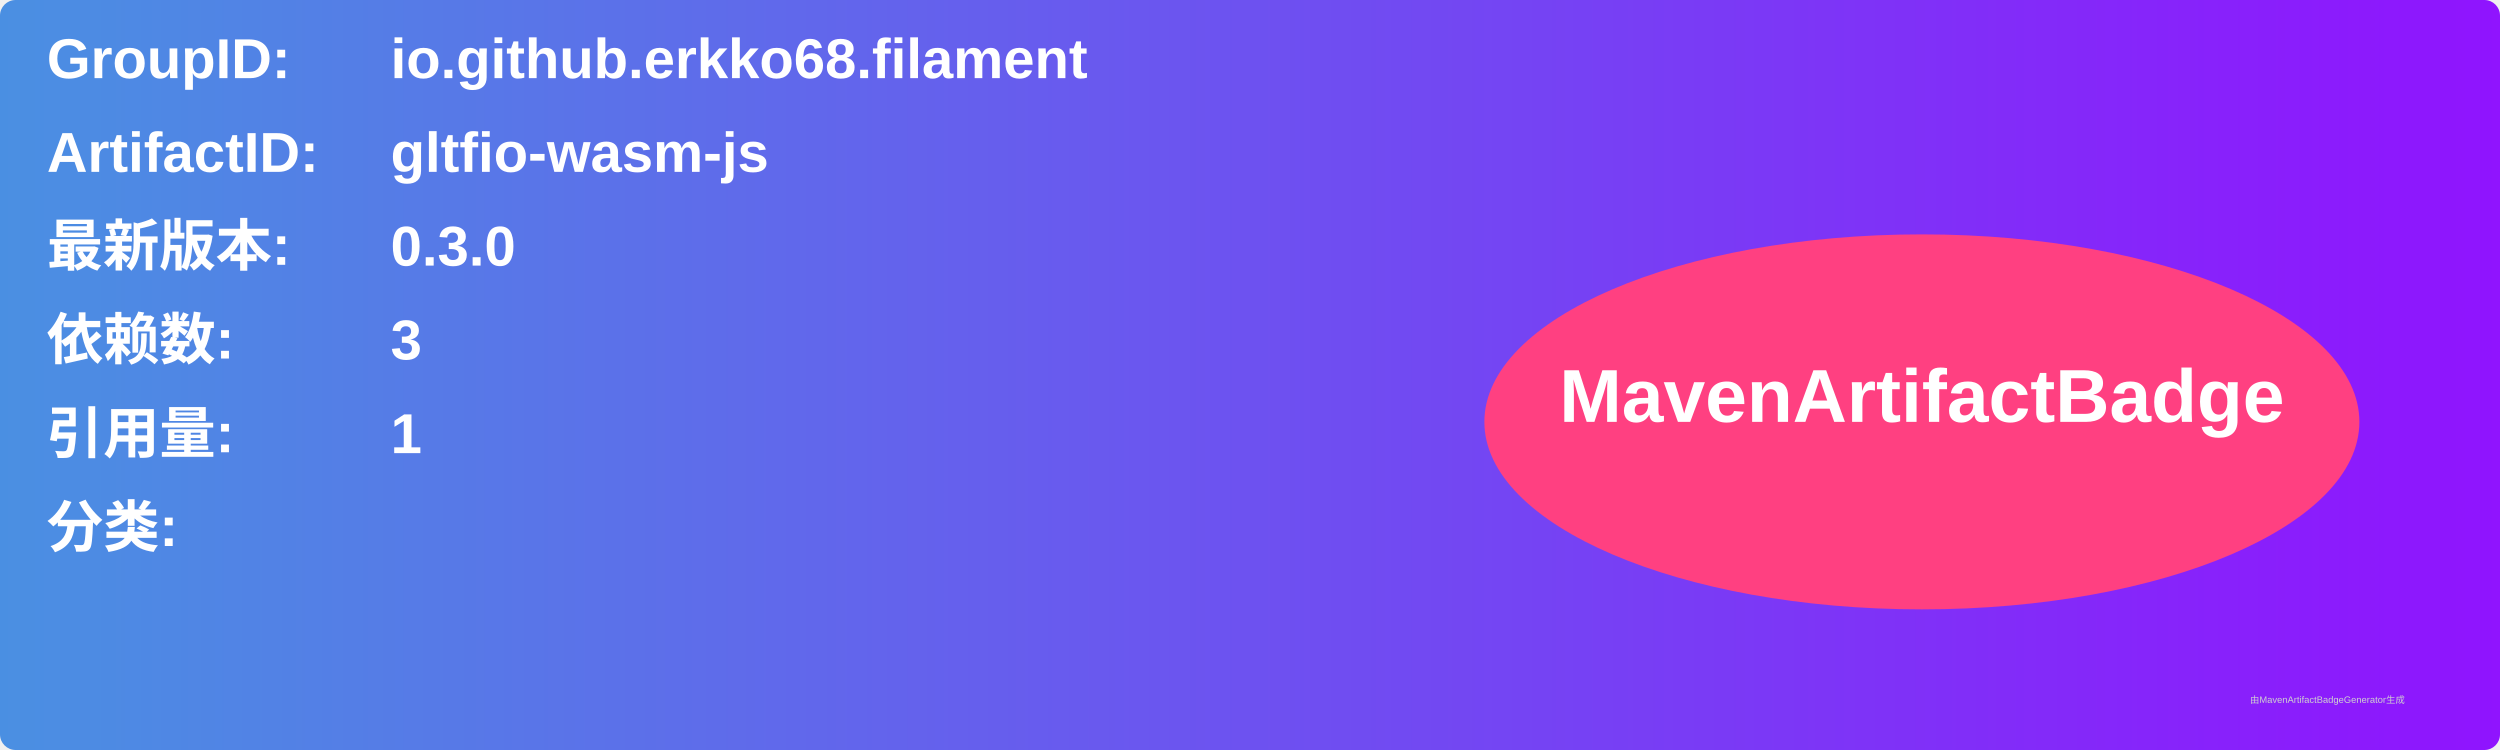
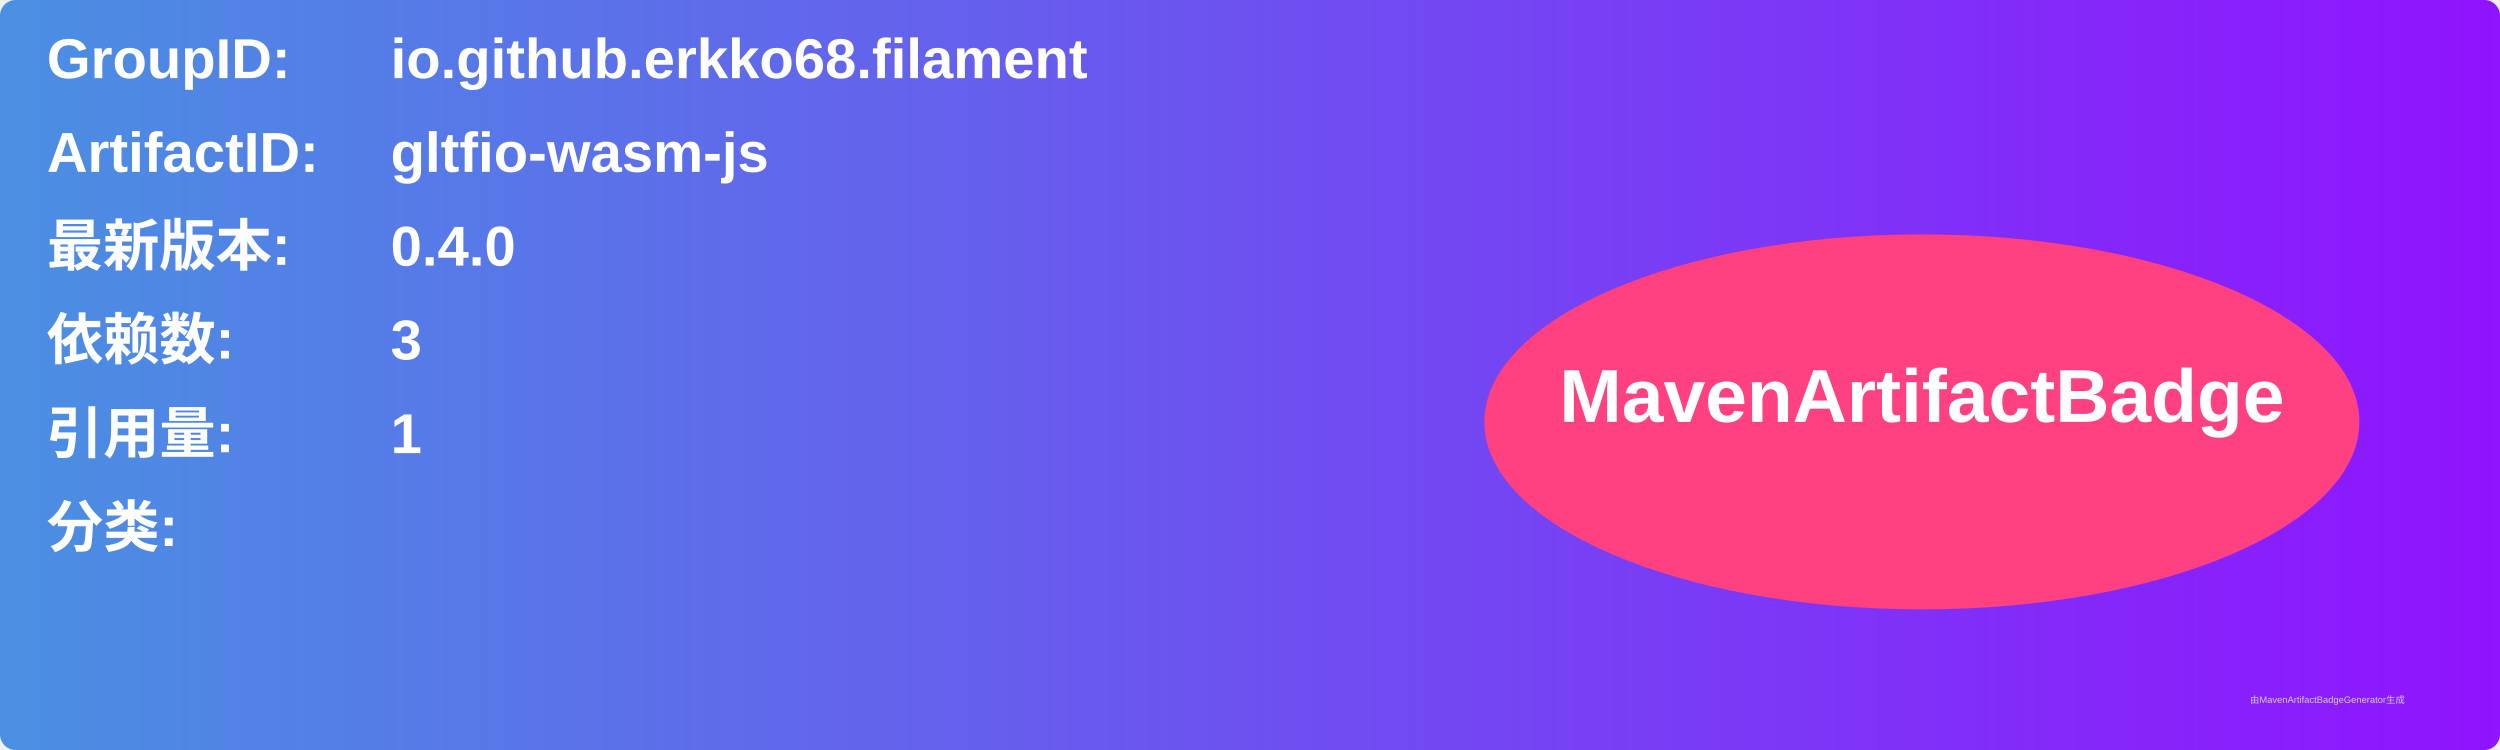
<svg xmlns="http://www.w3.org/2000/svg" width="800" height="240" viewBox="0 0 800 240">
  <linearGradient id="grad" x1="0%" y1="0%" x2="100%" y2="0%">
    <stop offset="0%" stop-color="#4a90e2" />
    <stop offset="100%" stop-color="#9013fe" />
  </linearGradient>
  <rect width="100%" height="100%" rx="5" ry="5" fill="url(#grad)" />
  <g transform="translate(15, 15)">
    <text x="0" y="10" font-family="Arial" font-size="18" fill="white" font-weight="bold" width="260">GroupID:</text>
    <text x="110" y="10" font-family="Arial" font-size="18" fill="white" font-weight="bold" width="460">io.github.erkko68.filament</text>
    <text x="0" y="40" font-family="Arial" font-size="18" fill="white" font-weight="bold" width="260">ArtifactID:</text>
    <text x="110" y="40" font-family="Arial" font-size="18" fill="white" font-weight="bold" width="460">gltfio-wasm-js</text>
    <text x="0" y="70" font-family="Arial" font-size="18" fill="white" font-weight="bold">最新版本:</text>
    <text x="110" y="70" font-family="Arial" font-size="18" fill="white" font-weight="bold">
-       <tspan font-weight="bold">0.3.0</tspan>
+       <tspan font-weight="bold">0.4.0</tspan>
    </text>
    <text x="0" y="100" font-family="Arial" font-size="18" fill="white" font-weight="bold">依赖数: </text>
    <text x="110" y="100" font-family="Arial" font-size="18" fill="white">
      <tspan font-weight="bold">3</tspan>
    </text>
    <text x="0" y="130" font-family="Arial" font-size="18" fill="white" font-weight="bold">引用量: </text>
    <text x="110" y="130" font-family="Arial" font-size="18" fill="white">
      <tspan font-weight="bold">1</tspan>
    </text>
    <text x="0" y="160" font-family="Arial" font-size="18" fill="white" font-weight="bold">分类:</text>
    <text x="10" y="190" font-family="Arial" font-size="10" fill="white">
      <tspan font-weight="bold" />
    </text>
    <ellipse cx="600" cy="120" rx="140" ry="60" fill="#ff4081" />
    <text x="600" y="120" text-anchor="middle" font-family="Arial" font-size="24" fill="white" font-weight="bold">MavenArtifactBadge</text>
  </g>
  <text x="720" y="225" font-family="Arial" font-size="3" fill="#d0d0d0">由MavenArtifactBadgeGenerator生成</text>
</svg>
